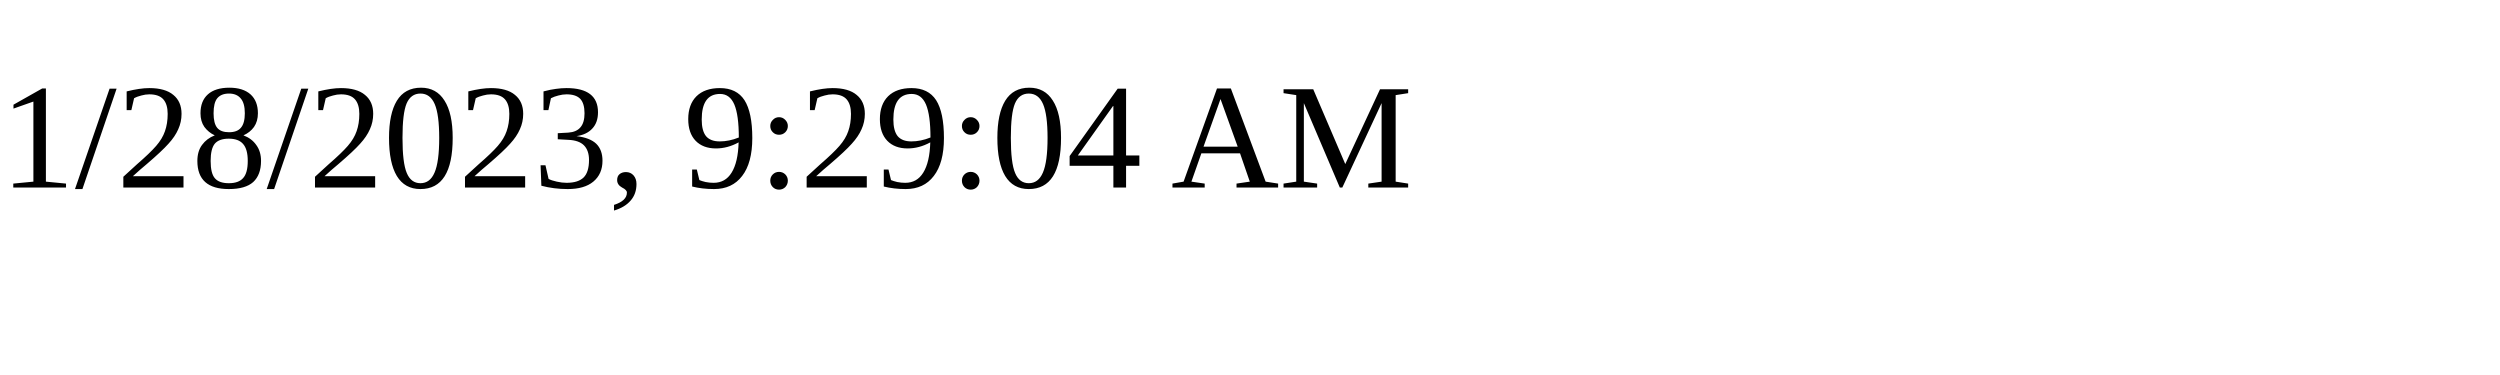
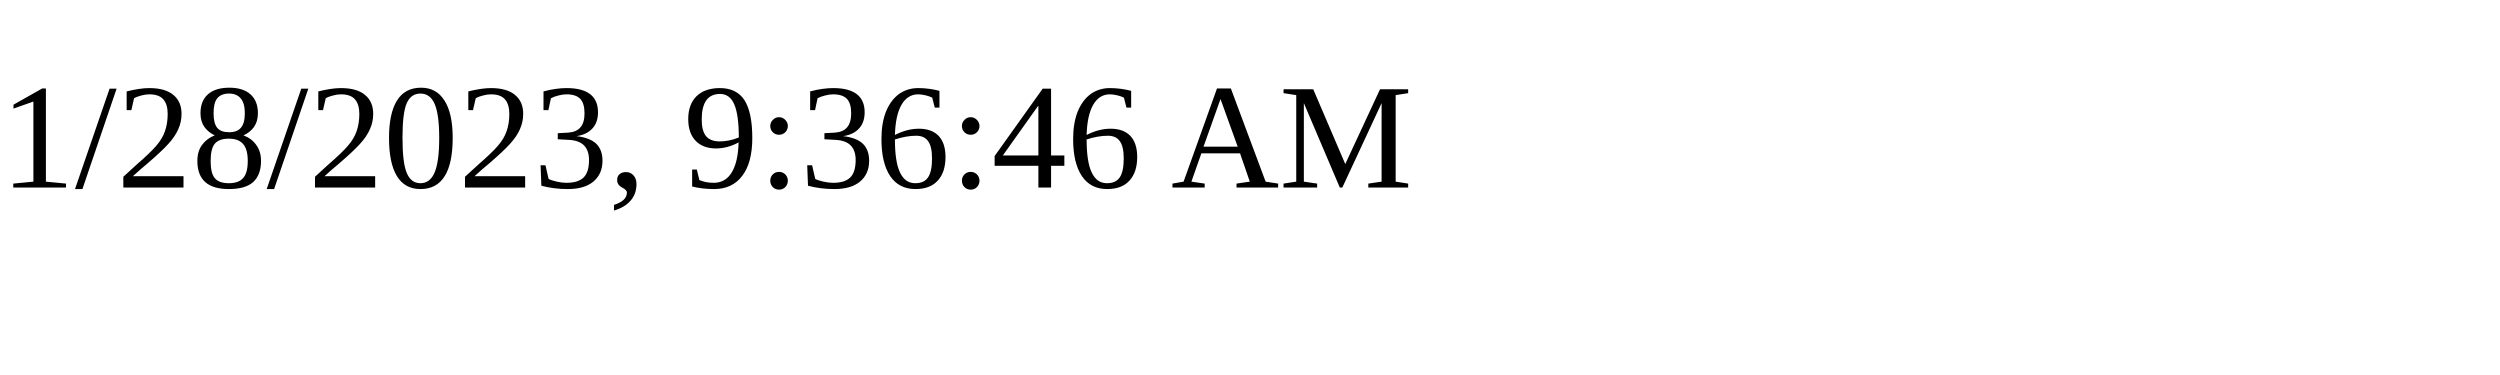
<svg xmlns="http://www.w3.org/2000/svg" height="30" width="200">
-   <text x="0" y="15">1/28/2023, 9:29:04 AM</text>
+   <text x="0" y="15">1/28/2023, 9:36:46 AM</text>
</svg>
